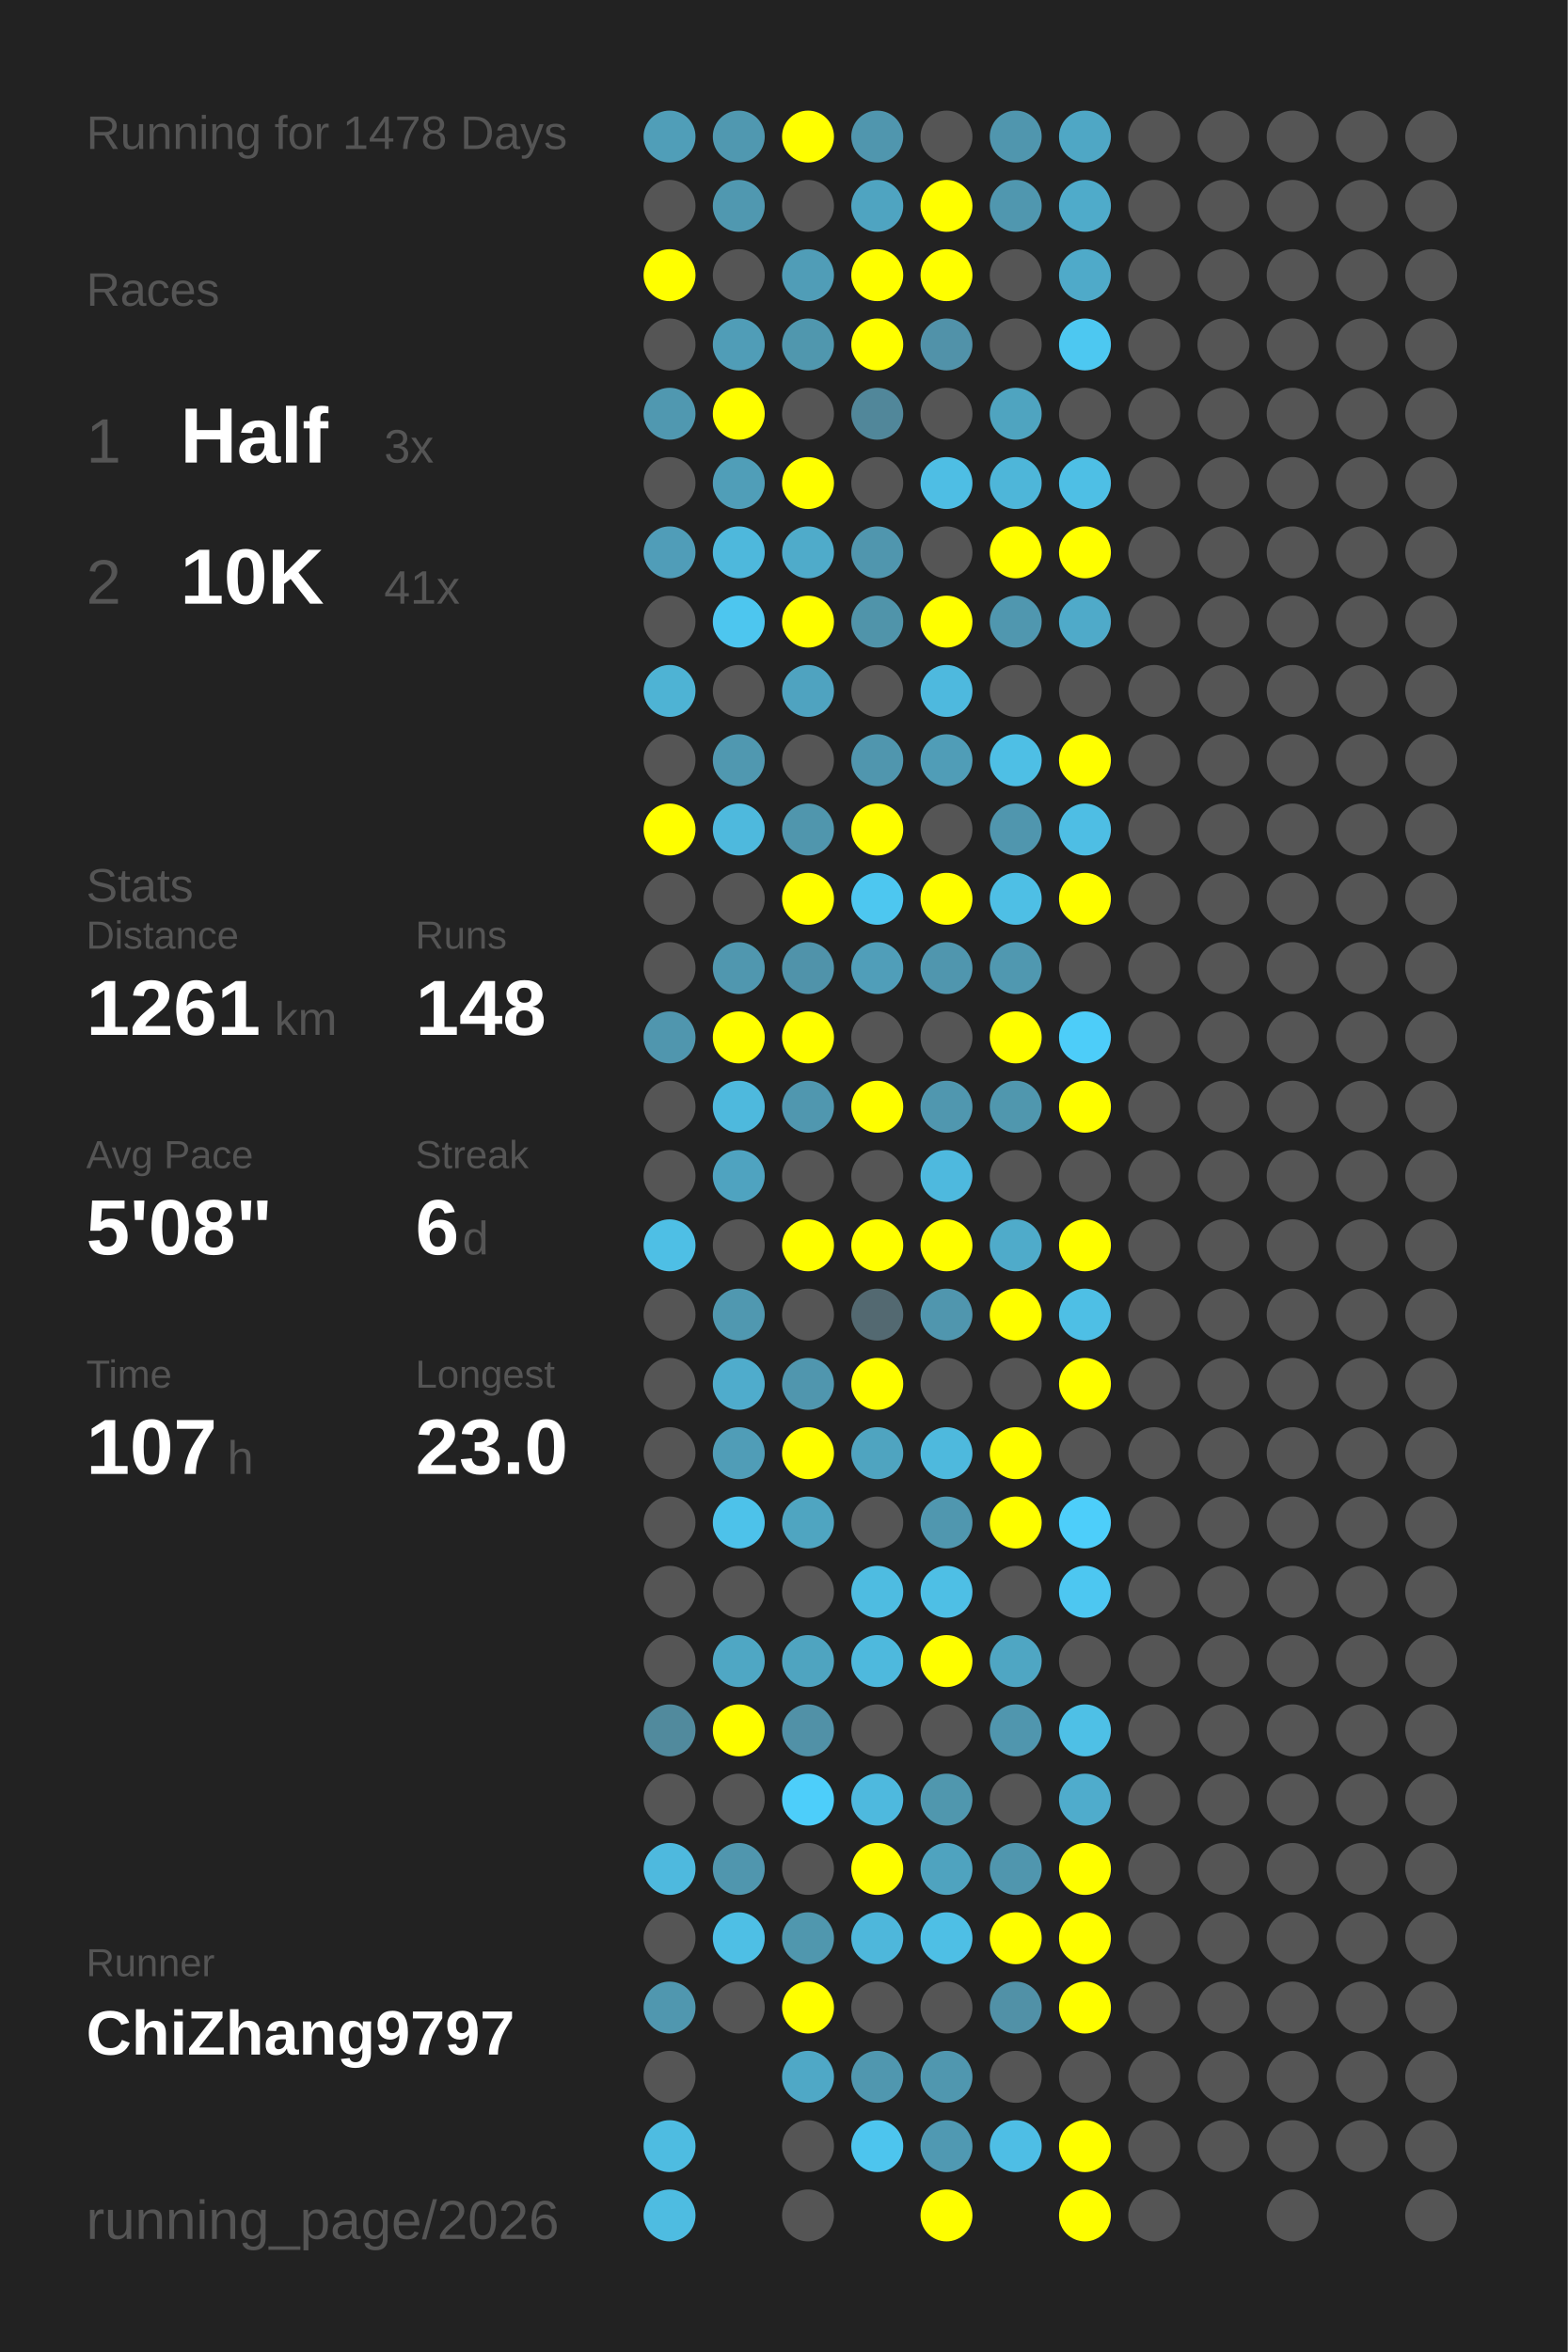
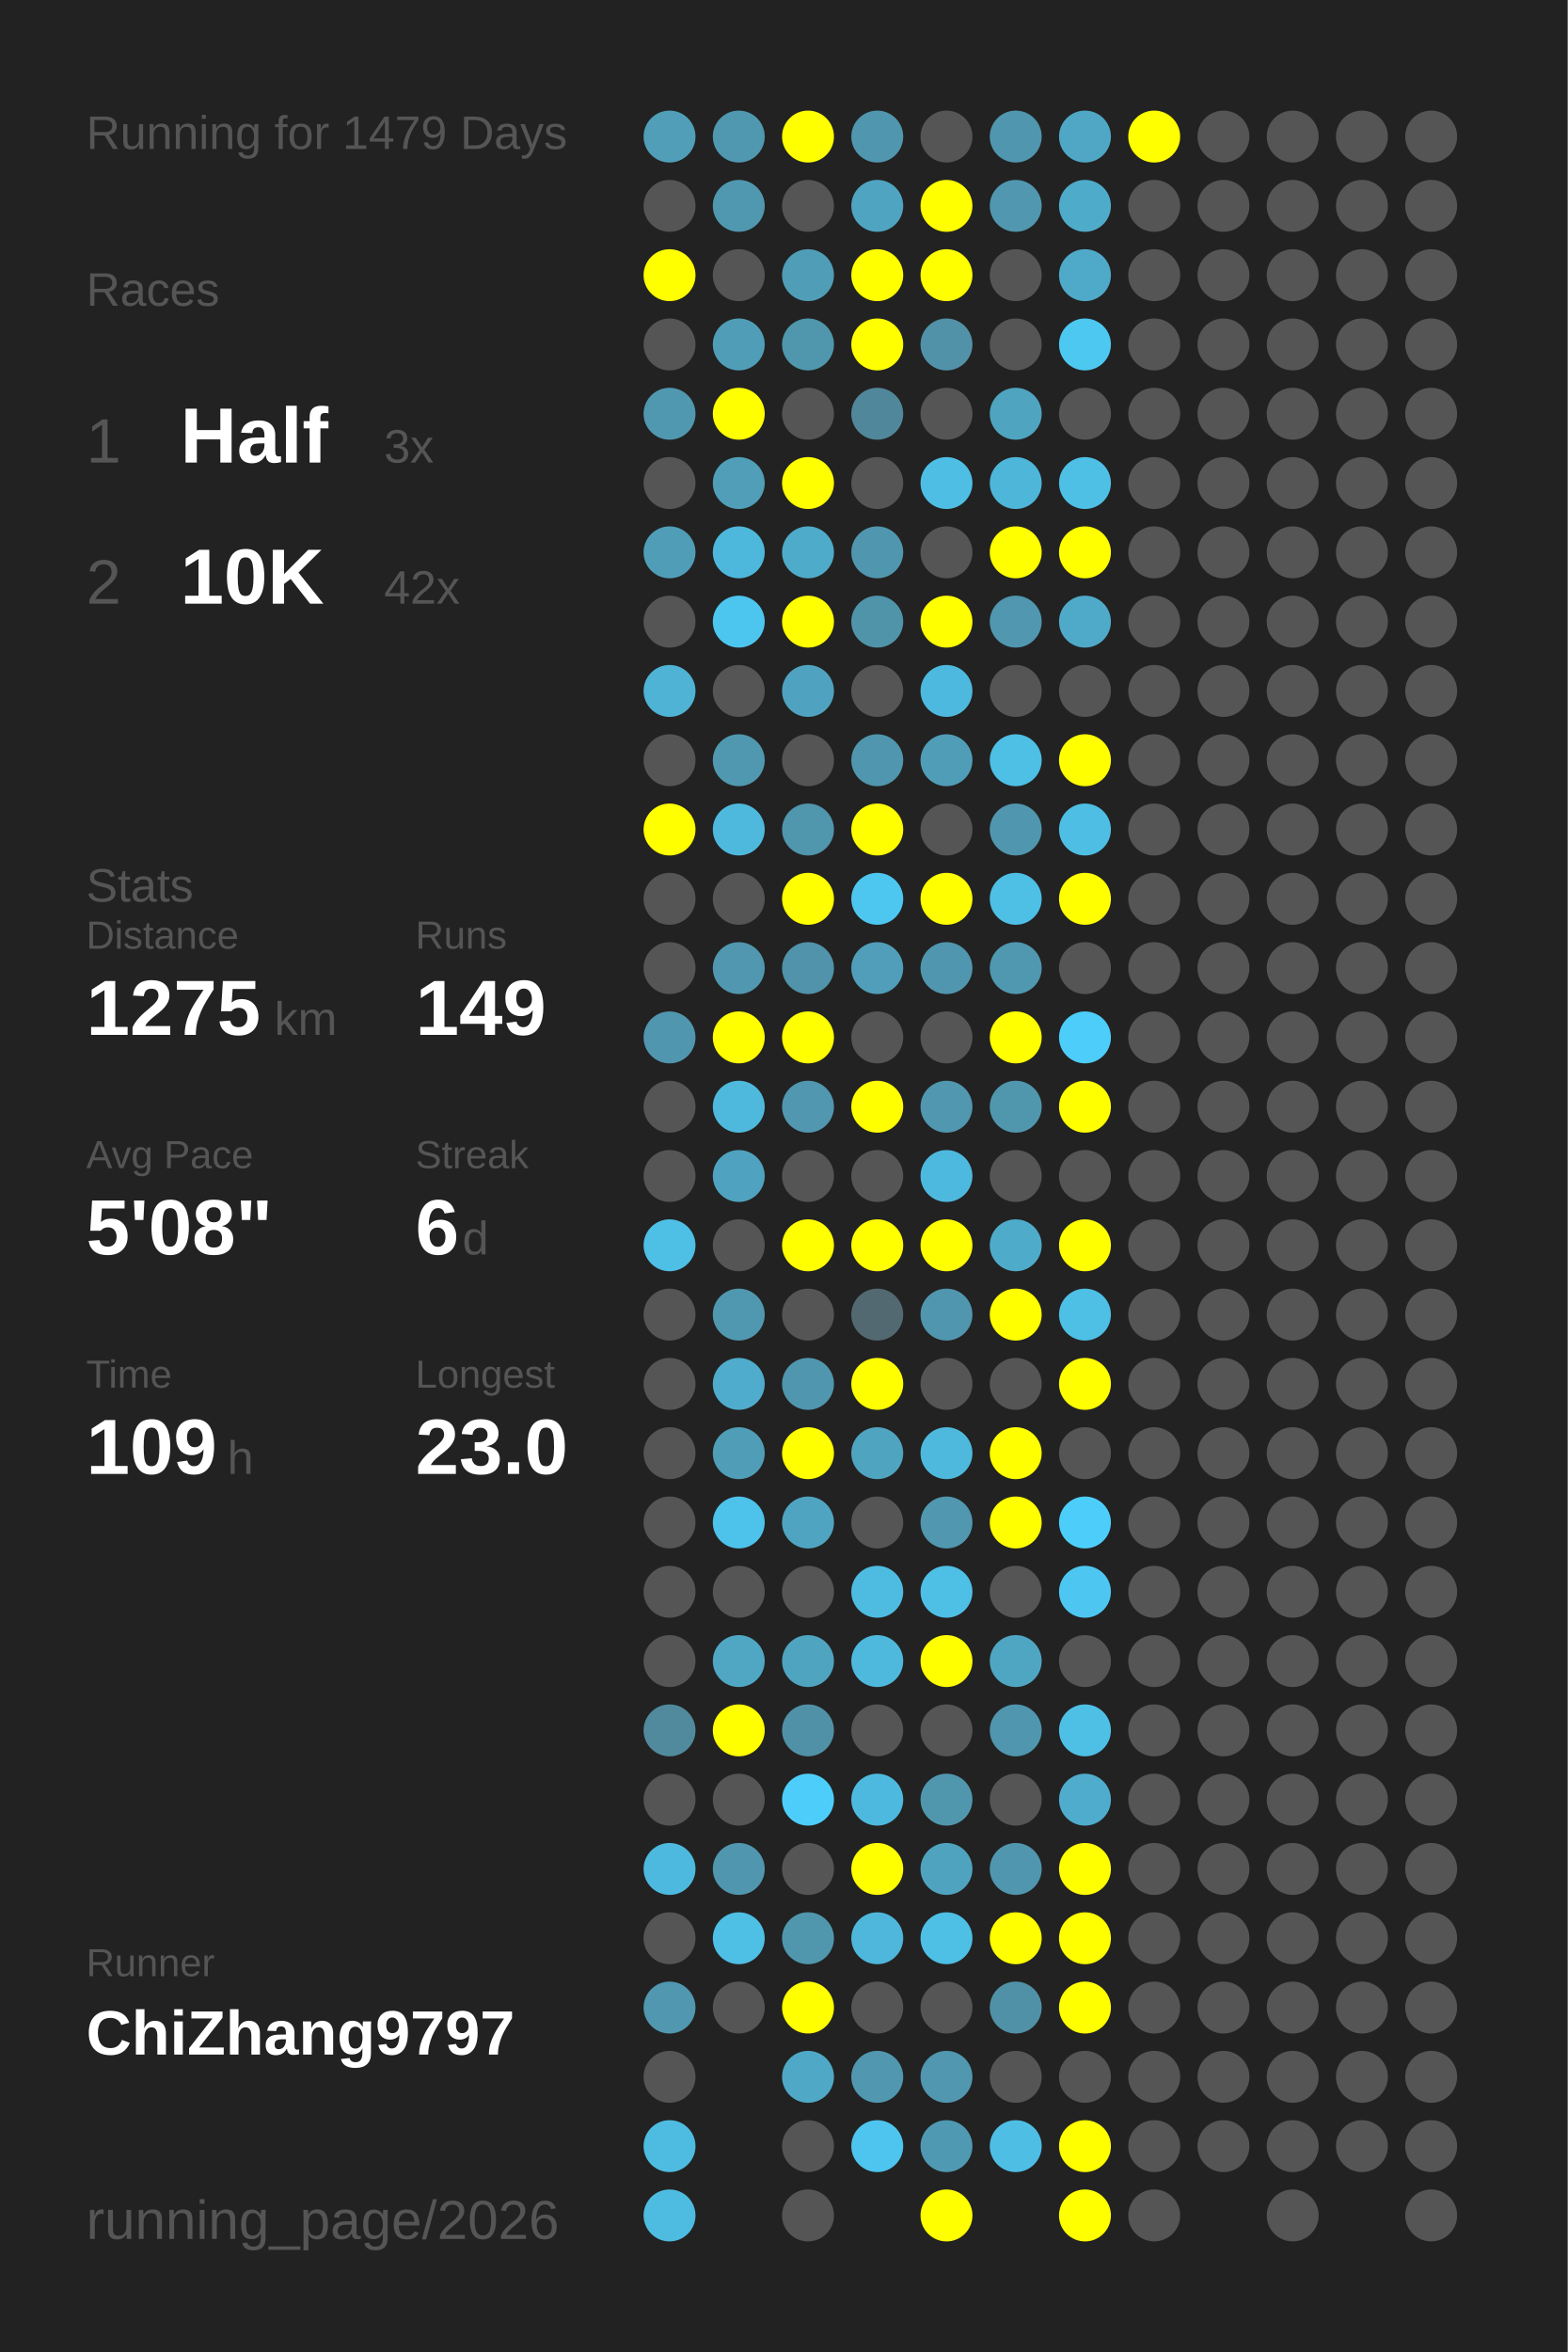
<svg xmlns="http://www.w3.org/2000/svg" baseProfile="full" height="300mm" version="1.1" viewBox="0,0,200,300" width="200mm">
  <defs />
  <rect fill="#222222" height="300" width="200" x="0" y="0" />
-   <text fill="#555555" style="font-size:6px; font-family:Arial;" x="11" y="19">Running for 1478 Days</text>
+   <text fill="#555555" style="font-size:6px; font-family:Arial;" x="11" y="19">Running for 1479 Days</text>
  <text fill="#555555" style="font-size:6px; font-family:Arial;" x="11" y="39">Races</text>
  <text fill="#555555" style="font-size:8px; font-family:Arial;" x="11" y="59">1</text>
  <text fill="#FFFFFF" style="font-size:10px; font-family:Arial; font-weight:bold;" x="23" y="59">Half</text>
  <text fill="#555555" style="font-size:6px; font-family:Arial;" x="49" y="59">3x</text>
  <text fill="#555555" style="font-size:8px; font-family:Arial;" x="11" y="77">2</text>
  <text fill="#FFFFFF" style="font-size:10px; font-family:Arial; font-weight:bold;" x="23" y="77">10K</text>
-   <text fill="#555555" style="font-size:6px; font-family:Arial;" x="49" y="77">41x</text>
+   <text fill="#555555" style="font-size:6px; font-family:Arial;" x="49" y="77">42x</text>
  <text fill="#555555" style="font-size:6px; font-family:Arial;" x="11" y="115">Stats</text>
  <text fill="#555555" style="font-size:5px; font-family:Arial;" x="11" y="121">Distance</text>
-   <text fill="#FFFFFF" style="font-size:10px; font-family:Arial; font-weight:bold;" x="11" y="132">1261</text>
+   <text fill="#FFFFFF" style="font-size:10px; font-family:Arial; font-weight:bold;" x="11" y="132">1275</text>
  <text fill="#555555" style="font-size:6px; font-family:Arial;" x="35" y="132">km</text>
  <text fill="#555555" style="font-size:5px; font-family:Arial;" x="53" y="121">Runs</text>
-   <text fill="#FFFFFF" style="font-size:10px; font-family:Arial; font-weight:bold;" x="53" y="132">148</text>
+   <text fill="#FFFFFF" style="font-size:10px; font-family:Arial; font-weight:bold;" x="53" y="132">149</text>
  <text fill="#555555" style="font-size:5px; font-family:Arial;" x="11" y="149">Avg Pace</text>
  <text fill="#FFFFFF" style="font-size:10px; font-family:Arial; font-weight:bold;" x="11" y="160">5'08"</text>
  <text fill="#555555" style="font-size:5px; font-family:Arial;" x="53" y="149">Streak</text>
  <text fill="#FFFFFF" style="font-size:10px; font-family:Arial; font-weight:bold;" x="53" y="160">6</text>
  <text fill="#555555" style="font-size:6px; font-family:Arial;" x="59" y="160">d</text>
  <text fill="#555555" style="font-size:5px; font-family:Arial;" x="11" y="177">Time</text>
-   <text fill="#FFFFFF" style="font-size:10px; font-family:Arial; font-weight:bold;" x="11" y="188">107</text>
+   <text fill="#FFFFFF" style="font-size:10px; font-family:Arial; font-weight:bold;" x="11" y="188">109</text>
  <text fill="#555555" style="font-size:6px; font-family:Arial;" x="29" y="188">h</text>
  <text fill="#555555" style="font-size:5px; font-family:Arial;" x="53" y="177">Longest</text>
  <text fill="#FFFFFF" style="font-size:10px; font-family:Arial; font-weight:bold;" x="53" y="188">23.0</text>
  <text fill="#555555" style="font-size:5px; font-family:Arial;" x="11" y="252.065">Runner</text>
  <text fill="#FFFFFF" style="font-size:8px; font-family:Arial; font-weight:bold;" x="11" y="262.065">ChiZhang9797</text>
  <text fill="#555555" style="font-size:7px; font-family:Arial;" x="11" y="285.581">running_page/2026</text>
  <circle cx="85.417" cy="17.419" fill="#509eb8" r="3.312" />
  <circle cx="85.417" cy="26.258" fill="#555555" r="3.312" />
  <circle cx="85.417" cy="35.097" fill="#FFFF00" r="3.312" />
  <circle cx="85.417" cy="43.935" fill="#555555" r="3.312" />
  <circle cx="85.417" cy="52.774" fill="#5098b0" r="3.312" />
  <circle cx="85.417" cy="61.613" fill="#555555" r="3.312" />
  <circle cx="85.417" cy="70.452" fill="#509db8" r="3.312" />
  <circle cx="85.417" cy="79.29" fill="#555555" r="3.312" />
  <circle cx="85.417" cy="88.129" fill="#4eb3d4" r="3.312" />
  <circle cx="85.417" cy="96.968" fill="#555555" r="3.312" />
  <circle cx="85.417" cy="105.806" fill="#FFFF00" r="3.312" />
  <circle cx="85.417" cy="114.645" fill="#555555" r="3.312" />
  <circle cx="85.417" cy="123.484" fill="#555555" r="3.312" />
  <circle cx="85.417" cy="132.323" fill="#5096ae" r="3.312" />
  <circle cx="85.417" cy="141.161" fill="#555555" r="3.312" />
  <circle cx="85.417" cy="150" fill="#555555" r="3.312" />
  <circle cx="85.417" cy="158.839" fill="#4ebfe5" r="3.312" />
  <circle cx="85.417" cy="167.677" fill="#555555" r="3.312" />
  <circle cx="85.417" cy="176.516" fill="#555555" r="3.312" />
  <circle cx="85.417" cy="185.355" fill="#555555" r="3.312" />
  <circle cx="85.417" cy="194.194" fill="#555555" r="3.312" />
  <circle cx="85.417" cy="203.032" fill="#555555" r="3.312" />
  <circle cx="85.417" cy="211.871" fill="#555555" r="3.312" />
  <circle cx="85.417" cy="220.71" fill="#518a9d" r="3.312" />
  <circle cx="85.417" cy="229.548" fill="#555555" r="3.312" />
  <circle cx="85.417" cy="238.387" fill="#4eb9de" r="3.312" />
  <circle cx="85.417" cy="247.226" fill="#555555" r="3.312" />
  <circle cx="85.417" cy="256.065" fill="#5097af" r="3.312" />
  <circle cx="85.417" cy="264.903" fill="#555555" r="3.312" />
  <circle cx="85.417" cy="273.742" fill="#4ebce1" r="3.312" />
  <circle cx="85.417" cy="282.581" fill="#4ebce1" r="3.312" />
  <circle cx="94.25" cy="17.419" fill="#5098b0" r="3.312" />
  <circle cx="94.25" cy="26.258" fill="#5098b0" r="3.312" />
  <circle cx="94.25" cy="35.097" fill="#555555" r="3.312" />
  <circle cx="94.25" cy="43.935" fill="#509db7" r="3.312" />
  <circle cx="94.25" cy="52.774" fill="#FFFF00" r="3.312" />
  <circle cx="94.25" cy="61.613" fill="#509eb8" r="3.312" />
  <circle cx="94.25" cy="70.452" fill="#4eb8dc" r="3.312" />
  <circle cx="94.25" cy="79.29" fill="#4dc6ef" r="3.312" />
  <circle cx="94.25" cy="88.129" fill="#555555" r="3.312" />
  <circle cx="94.25" cy="96.968" fill="#5098b0" r="3.312" />
  <circle cx="94.25" cy="105.806" fill="#4eb9dd" r="3.312" />
  <circle cx="94.25" cy="114.645" fill="#555555" r="3.312" />
  <circle cx="94.25" cy="123.484" fill="#5097af" r="3.312" />
  <circle cx="94.25" cy="132.323" fill="#FFFF00" r="3.312" />
  <circle cx="94.25" cy="141.161" fill="#4eb9dd" r="3.312" />
  <circle cx="94.25" cy="150" fill="#4fa3c0" r="3.312" />
  <circle cx="94.25" cy="158.839" fill="#555555" r="3.312" />
  <circle cx="94.25" cy="167.677" fill="#5098b0" r="3.312" />
  <circle cx="94.25" cy="176.516" fill="#4faccc" r="3.312" />
  <circle cx="94.25" cy="185.355" fill="#509db7" r="3.312" />
  <circle cx="94.25" cy="194.194" fill="#4dc2ea" r="3.312" />
  <circle cx="94.25" cy="203.032" fill="#555555" r="3.312" />
  <circle cx="94.25" cy="211.871" fill="#4fa7c4" r="3.312" />
  <circle cx="94.25" cy="220.71" fill="#FFFF00" r="3.312" />
  <circle cx="94.25" cy="229.548" fill="#555555" r="3.312" />
  <circle cx="94.25" cy="238.387" fill="#5096ae" r="3.312" />
  <circle cx="94.25" cy="247.226" fill="#4ebfe5" r="3.312" />
  <circle cx="94.25" cy="256.065" fill="#555555" r="3.312" />
  <circle cx="103.083" cy="17.419" fill="#FFFF00" r="3.312" />
  <circle cx="103.083" cy="26.258" fill="#555555" r="3.312" />
  <circle cx="103.083" cy="35.097" fill="#509db7" r="3.312" />
  <circle cx="103.083" cy="43.935" fill="#5097ae" r="3.312" />
  <circle cx="103.083" cy="52.774" fill="#555555" r="3.312" />
  <circle cx="103.083" cy="61.613" fill="#FFFF00" r="3.312" />
  <circle cx="103.083" cy="70.452" fill="#4fabca" r="3.312" />
  <circle cx="103.083" cy="79.29" fill="#FFFF00" r="3.312" />
  <circle cx="103.083" cy="88.129" fill="#4fa3c0" r="3.312" />
  <circle cx="103.083" cy="96.968" fill="#555555" r="3.312" />
  <circle cx="103.083" cy="105.806" fill="#5096ad" r="3.312" />
  <circle cx="103.083" cy="114.645" fill="#FFFF00" r="3.312" />
  <circle cx="103.083" cy="123.484" fill="#5093aa" r="3.312" />
  <circle cx="103.083" cy="132.323" fill="#FFFF00" r="3.312" />
  <circle cx="103.083" cy="141.161" fill="#5097af" r="3.312" />
  <circle cx="103.083" cy="150" fill="#555555" r="3.312" />
  <circle cx="103.083" cy="158.839" fill="#FFFF00" r="3.312" />
  <circle cx="103.083" cy="167.677" fill="#555555" r="3.312" />
  <circle cx="103.083" cy="176.516" fill="#5096ae" r="3.312" />
  <circle cx="103.083" cy="185.355" fill="#FFFF00" r="3.312" />
  <circle cx="103.083" cy="194.194" fill="#4fa5c1" r="3.312" />
  <circle cx="103.083" cy="203.032" fill="#555555" r="3.312" />
  <circle cx="103.083" cy="211.871" fill="#4fa4c0" r="3.312" />
  <circle cx="103.083" cy="220.71" fill="#5191a7" r="3.312" />
  <circle cx="103.083" cy="229.548" fill="#4dcefa" r="3.312" />
  <circle cx="103.083" cy="238.387" fill="#555555" r="3.312" />
  <circle cx="103.083" cy="247.226" fill="#5097ae" r="3.312" />
  <circle cx="103.083" cy="256.065" fill="#FFFF00" r="3.312" />
  <circle cx="103.083" cy="264.903" fill="#4fa8c6" r="3.312" />
  <circle cx="103.083" cy="273.742" fill="#555555" r="3.312" />
  <circle cx="103.083" cy="282.581" fill="#555555" r="3.312" />
  <circle cx="111.917" cy="17.419" fill="#5096ae" r="3.312" />
  <circle cx="111.917" cy="26.258" fill="#4fa4c1" r="3.312" />
  <circle cx="111.917" cy="35.097" fill="#FFFF00" r="3.312" />
  <circle cx="111.917" cy="43.935" fill="#FFFF00" r="3.312" />
  <circle cx="111.917" cy="52.774" fill="#51879a" r="3.312" />
  <circle cx="111.917" cy="61.613" fill="#555555" r="3.312" />
  <circle cx="111.917" cy="70.452" fill="#5096ae" r="3.312" />
  <circle cx="111.917" cy="79.29" fill="#5094aa" r="3.312" />
  <circle cx="111.917" cy="88.129" fill="#555555" r="3.312" />
  <circle cx="111.917" cy="96.968" fill="#5096ae" r="3.312" />
  <circle cx="111.917" cy="105.806" fill="#FFFF00" r="3.312" />
  <circle cx="111.917" cy="114.645" fill="#4dc7f0" r="3.312" />
  <circle cx="111.917" cy="123.484" fill="#509eb9" r="3.312" />
  <circle cx="111.917" cy="132.323" fill="#555555" r="3.312" />
  <circle cx="111.917" cy="141.161" fill="#FFFF00" r="3.312" />
  <circle cx="111.917" cy="150" fill="#555555" r="3.312" />
  <circle cx="111.917" cy="158.839" fill="#FFFF00" r="3.312" />
  <circle cx="111.917" cy="167.677" fill="#536971" r="3.312" />
  <circle cx="111.917" cy="176.516" fill="#FFFF00" r="3.312" />
  <circle cx="111.917" cy="185.355" fill="#4fa4c0" r="3.312" />
  <circle cx="111.917" cy="194.194" fill="#555555" r="3.312" />
  <circle cx="111.917" cy="203.032" fill="#4ebce1" r="3.312" />
  <circle cx="111.917" cy="211.871" fill="#4eb9dd" r="3.312" />
  <circle cx="111.917" cy="220.71" fill="#555555" r="3.312" />
  <circle cx="111.917" cy="229.548" fill="#4eb9de" r="3.312" />
  <circle cx="111.917" cy="238.387" fill="#FFFF00" r="3.312" />
  <circle cx="111.917" cy="247.226" fill="#4eb7db" r="3.312" />
  <circle cx="111.917" cy="256.065" fill="#555555" r="3.312" />
  <circle cx="111.917" cy="264.903" fill="#5097af" r="3.312" />
  <circle cx="111.917" cy="273.742" fill="#4dc5ee" r="3.312" />
  <circle cx="120.75" cy="17.419" fill="#555555" r="3.312" />
  <circle cx="120.75" cy="26.258" fill="#FFFF00" r="3.312" />
  <circle cx="120.75" cy="35.097" fill="#FFFF00" r="3.312" />
  <circle cx="120.75" cy="43.935" fill="#5192a9" r="3.312" />
  <circle cx="120.75" cy="52.774" fill="#555555" r="3.312" />
  <circle cx="120.75" cy="61.613" fill="#4ebee4" r="3.312" />
  <circle cx="120.75" cy="70.452" fill="#555555" r="3.312" />
  <circle cx="120.75" cy="79.29" fill="#FFFF00" r="3.312" />
  <circle cx="120.75" cy="88.129" fill="#4eb9de" r="3.312" />
  <circle cx="120.75" cy="96.968" fill="#509db7" r="3.312" />
  <circle cx="120.75" cy="105.806" fill="#555555" r="3.312" />
  <circle cx="120.75" cy="114.645" fill="#FFFF00" r="3.312" />
  <circle cx="120.75" cy="123.484" fill="#5096ae" r="3.312" />
  <circle cx="120.75" cy="132.323" fill="#555555" r="3.312" />
  <circle cx="120.75" cy="141.161" fill="#5097af" r="3.312" />
  <circle cx="120.75" cy="150" fill="#4eb9de" r="3.312" />
  <circle cx="120.75" cy="158.839" fill="#FFFF00" r="3.312" />
  <circle cx="120.75" cy="167.677" fill="#5096ae" r="3.312" />
  <circle cx="120.75" cy="176.516" fill="#555555" r="3.312" />
  <circle cx="120.75" cy="185.355" fill="#4eb9dd" r="3.312" />
  <circle cx="120.75" cy="194.194" fill="#5097af" r="3.312" />
  <circle cx="120.75" cy="203.032" fill="#4ebfe5" r="3.312" />
  <circle cx="120.75" cy="211.871" fill="#FFFF00" r="3.312" />
  <circle cx="120.75" cy="220.71" fill="#555555" r="3.312" />
  <circle cx="120.75" cy="229.548" fill="#5097ae" r="3.312" />
  <circle cx="120.75" cy="238.387" fill="#4fa3bf" r="3.312" />
  <circle cx="120.75" cy="247.226" fill="#4ebfe5" r="3.312" />
  <circle cx="120.75" cy="256.065" fill="#555555" r="3.312" />
  <circle cx="120.75" cy="264.903" fill="#5097af" r="3.312" />
  <circle cx="120.75" cy="273.742" fill="#5099b2" r="3.312" />
  <circle cx="120.75" cy="282.581" fill="#FFFF00" r="3.312" />
  <circle cx="129.583" cy="17.419" fill="#5096ae" r="3.312" />
  <circle cx="129.583" cy="26.258" fill="#5097af" r="3.312" />
  <circle cx="129.583" cy="35.097" fill="#555555" r="3.312" />
  <circle cx="129.583" cy="43.935" fill="#555555" r="3.312" />
  <circle cx="129.583" cy="52.774" fill="#4fa4c0" r="3.312" />
  <circle cx="129.583" cy="61.613" fill="#4eb6d9" r="3.312" />
  <circle cx="129.583" cy="70.452" fill="#FFFF00" r="3.312" />
  <circle cx="129.583" cy="79.29" fill="#5097af" r="3.312" />
  <circle cx="129.583" cy="88.129" fill="#555555" r="3.312" />
  <circle cx="129.583" cy="96.968" fill="#4ebfe5" r="3.312" />
  <circle cx="129.583" cy="105.806" fill="#5096ae" r="3.312" />
  <circle cx="129.583" cy="114.645" fill="#4ebfe5" r="3.312" />
  <circle cx="129.583" cy="123.484" fill="#5098b0" r="3.312" />
  <circle cx="129.583" cy="132.323" fill="#FFFF00" r="3.312" />
  <circle cx="129.583" cy="141.161" fill="#5097ae" r="3.312" />
  <circle cx="129.583" cy="150" fill="#555555" r="3.312" />
  <circle cx="129.583" cy="158.839" fill="#4fabca" r="3.312" />
  <circle cx="129.583" cy="167.677" fill="#FFFF00" r="3.312" />
  <circle cx="129.583" cy="176.516" fill="#555555" r="3.312" />
  <circle cx="129.583" cy="185.355" fill="#FFFF00" r="3.312" />
  <circle cx="129.583" cy="194.194" fill="#FFFF00" r="3.312" />
  <circle cx="129.583" cy="203.032" fill="#555555" r="3.312" />
  <circle cx="129.583" cy="211.871" fill="#4fa6c3" r="3.312" />
  <circle cx="129.583" cy="220.71" fill="#5096ae" r="3.312" />
  <circle cx="129.583" cy="229.548" fill="#555555" r="3.312" />
  <circle cx="129.583" cy="238.387" fill="#5096ae" r="3.312" />
  <circle cx="129.583" cy="247.226" fill="#FFFF00" r="3.312" />
  <circle cx="129.583" cy="256.065" fill="#5191a7" r="3.312" />
  <circle cx="129.583" cy="264.903" fill="#555555" r="3.312" />
  <circle cx="129.583" cy="273.742" fill="#4ebee5" r="3.312" />
  <circle cx="138.417" cy="17.419" fill="#4fa7c5" r="3.312" />
  <circle cx="138.417" cy="26.258" fill="#4fabca" r="3.312" />
  <circle cx="138.417" cy="35.097" fill="#4faac9" r="3.312" />
  <circle cx="138.417" cy="43.935" fill="#4dc8f1" r="3.312" />
  <circle cx="138.417" cy="52.774" fill="#555555" r="3.312" />
  <circle cx="138.417" cy="61.613" fill="#4ebfe5" r="3.312" />
  <circle cx="138.417" cy="70.452" fill="#FFFF00" r="3.312" />
  <circle cx="138.417" cy="79.29" fill="#4faac9" r="3.312" />
  <circle cx="138.417" cy="88.129" fill="#555555" r="3.312" />
  <circle cx="138.417" cy="96.968" fill="#FFFF00" r="3.312" />
  <circle cx="138.417" cy="105.806" fill="#4ebee4" r="3.312" />
  <circle cx="138.417" cy="114.645" fill="#FFFF00" r="3.312" />
  <circle cx="138.417" cy="123.484" fill="#555555" r="3.312" />
  <circle cx="138.417" cy="132.323" fill="#4dcdf9" r="3.312" />
  <circle cx="138.417" cy="141.161" fill="#FFFF00" r="3.312" />
  <circle cx="138.417" cy="150" fill="#555555" r="3.312" />
  <circle cx="138.417" cy="158.839" fill="#FFFF00" r="3.312" />
  <circle cx="138.417" cy="167.677" fill="#4ebfe5" r="3.312" />
  <circle cx="138.417" cy="176.516" fill="#FFFF00" r="3.312" />
  <circle cx="138.417" cy="185.355" fill="#555555" r="3.312" />
  <circle cx="138.417" cy="194.194" fill="#4dcefa" r="3.312" />
  <circle cx="138.417" cy="203.032" fill="#4dc7f1" r="3.312" />
  <circle cx="138.417" cy="211.871" fill="#555555" r="3.312" />
  <circle cx="138.417" cy="220.71" fill="#4ec0e6" r="3.312" />
  <circle cx="138.417" cy="229.548" fill="#4faccc" r="3.312" />
  <circle cx="138.417" cy="238.387" fill="#FFFF00" r="3.312" />
  <circle cx="138.417" cy="247.226" fill="#FFFF00" r="3.312" />
  <circle cx="138.417" cy="256.065" fill="#FFFF00" r="3.312" />
  <circle cx="138.417" cy="264.903" fill="#555555" r="3.312" />
  <circle cx="138.417" cy="273.742" fill="#FFFF00" r="3.312" />
  <circle cx="138.417" cy="282.581" fill="#FFFF00" r="3.312" />
-   <circle cx="147.25" cy="17.419" fill="#555555" r="3.312" />
+   <circle cx="147.25" cy="17.419" fill="#FFFF00" r="3.312" />
  <circle cx="147.25" cy="26.258" fill="#555555" r="3.312" />
  <circle cx="147.25" cy="35.097" fill="#555555" r="3.312" />
  <circle cx="147.25" cy="43.935" fill="#555555" r="3.312" />
  <circle cx="147.25" cy="52.774" fill="#555555" r="3.312" />
  <circle cx="147.25" cy="61.613" fill="#555555" r="3.312" />
  <circle cx="147.25" cy="70.452" fill="#555555" r="3.312" />
  <circle cx="147.25" cy="79.29" fill="#555555" r="3.312" />
  <circle cx="147.25" cy="88.129" fill="#555555" r="3.312" />
  <circle cx="147.25" cy="96.968" fill="#555555" r="3.312" />
  <circle cx="147.25" cy="105.806" fill="#555555" r="3.312" />
  <circle cx="147.25" cy="114.645" fill="#555555" r="3.312" />
  <circle cx="147.25" cy="123.484" fill="#555555" r="3.312" />
  <circle cx="147.25" cy="132.323" fill="#555555" r="3.312" />
  <circle cx="147.25" cy="141.161" fill="#555555" r="3.312" />
  <circle cx="147.25" cy="150" fill="#555555" r="3.312" />
  <circle cx="147.25" cy="158.839" fill="#555555" r="3.312" />
  <circle cx="147.25" cy="167.677" fill="#555555" r="3.312" />
  <circle cx="147.25" cy="176.516" fill="#555555" r="3.312" />
  <circle cx="147.25" cy="185.355" fill="#555555" r="3.312" />
  <circle cx="147.25" cy="194.194" fill="#555555" r="3.312" />
  <circle cx="147.25" cy="203.032" fill="#555555" r="3.312" />
  <circle cx="147.25" cy="211.871" fill="#555555" r="3.312" />
  <circle cx="147.25" cy="220.71" fill="#555555" r="3.312" />
  <circle cx="147.25" cy="229.548" fill="#555555" r="3.312" />
  <circle cx="147.25" cy="238.387" fill="#555555" r="3.312" />
  <circle cx="147.25" cy="247.226" fill="#555555" r="3.312" />
  <circle cx="147.25" cy="256.065" fill="#555555" r="3.312" />
  <circle cx="147.25" cy="264.903" fill="#555555" r="3.312" />
  <circle cx="147.25" cy="273.742" fill="#555555" r="3.312" />
  <circle cx="147.25" cy="282.581" fill="#555555" r="3.312" />
  <circle cx="156.083" cy="17.419" fill="#555555" r="3.312" />
  <circle cx="156.083" cy="26.258" fill="#555555" r="3.312" />
  <circle cx="156.083" cy="35.097" fill="#555555" r="3.312" />
  <circle cx="156.083" cy="43.935" fill="#555555" r="3.312" />
  <circle cx="156.083" cy="52.774" fill="#555555" r="3.312" />
  <circle cx="156.083" cy="61.613" fill="#555555" r="3.312" />
  <circle cx="156.083" cy="70.452" fill="#555555" r="3.312" />
  <circle cx="156.083" cy="79.29" fill="#555555" r="3.312" />
  <circle cx="156.083" cy="88.129" fill="#555555" r="3.312" />
  <circle cx="156.083" cy="96.968" fill="#555555" r="3.312" />
  <circle cx="156.083" cy="105.806" fill="#555555" r="3.312" />
  <circle cx="156.083" cy="114.645" fill="#555555" r="3.312" />
  <circle cx="156.083" cy="123.484" fill="#555555" r="3.312" />
  <circle cx="156.083" cy="132.323" fill="#555555" r="3.312" />
  <circle cx="156.083" cy="141.161" fill="#555555" r="3.312" />
  <circle cx="156.083" cy="150" fill="#555555" r="3.312" />
  <circle cx="156.083" cy="158.839" fill="#555555" r="3.312" />
  <circle cx="156.083" cy="167.677" fill="#555555" r="3.312" />
  <circle cx="156.083" cy="176.516" fill="#555555" r="3.312" />
  <circle cx="156.083" cy="185.355" fill="#555555" r="3.312" />
  <circle cx="156.083" cy="194.194" fill="#555555" r="3.312" />
  <circle cx="156.083" cy="203.032" fill="#555555" r="3.312" />
  <circle cx="156.083" cy="211.871" fill="#555555" r="3.312" />
  <circle cx="156.083" cy="220.71" fill="#555555" r="3.312" />
  <circle cx="156.083" cy="229.548" fill="#555555" r="3.312" />
  <circle cx="156.083" cy="238.387" fill="#555555" r="3.312" />
  <circle cx="156.083" cy="247.226" fill="#555555" r="3.312" />
  <circle cx="156.083" cy="256.065" fill="#555555" r="3.312" />
  <circle cx="156.083" cy="264.903" fill="#555555" r="3.312" />
  <circle cx="156.083" cy="273.742" fill="#555555" r="3.312" />
  <circle cx="164.917" cy="17.419" fill="#555555" r="3.312" />
  <circle cx="164.917" cy="26.258" fill="#555555" r="3.312" />
  <circle cx="164.917" cy="35.097" fill="#555555" r="3.312" />
  <circle cx="164.917" cy="43.935" fill="#555555" r="3.312" />
  <circle cx="164.917" cy="52.774" fill="#555555" r="3.312" />
  <circle cx="164.917" cy="61.613" fill="#555555" r="3.312" />
  <circle cx="164.917" cy="70.452" fill="#555555" r="3.312" />
  <circle cx="164.917" cy="79.29" fill="#555555" r="3.312" />
  <circle cx="164.917" cy="88.129" fill="#555555" r="3.312" />
  <circle cx="164.917" cy="96.968" fill="#555555" r="3.312" />
  <circle cx="164.917" cy="105.806" fill="#555555" r="3.312" />
  <circle cx="164.917" cy="114.645" fill="#555555" r="3.312" />
  <circle cx="164.917" cy="123.484" fill="#555555" r="3.312" />
  <circle cx="164.917" cy="132.323" fill="#555555" r="3.312" />
  <circle cx="164.917" cy="141.161" fill="#555555" r="3.312" />
  <circle cx="164.917" cy="150" fill="#555555" r="3.312" />
  <circle cx="164.917" cy="158.839" fill="#555555" r="3.312" />
  <circle cx="164.917" cy="167.677" fill="#555555" r="3.312" />
  <circle cx="164.917" cy="176.516" fill="#555555" r="3.312" />
  <circle cx="164.917" cy="185.355" fill="#555555" r="3.312" />
  <circle cx="164.917" cy="194.194" fill="#555555" r="3.312" />
  <circle cx="164.917" cy="203.032" fill="#555555" r="3.312" />
  <circle cx="164.917" cy="211.871" fill="#555555" r="3.312" />
  <circle cx="164.917" cy="220.71" fill="#555555" r="3.312" />
  <circle cx="164.917" cy="229.548" fill="#555555" r="3.312" />
  <circle cx="164.917" cy="238.387" fill="#555555" r="3.312" />
  <circle cx="164.917" cy="247.226" fill="#555555" r="3.312" />
  <circle cx="164.917" cy="256.065" fill="#555555" r="3.312" />
  <circle cx="164.917" cy="264.903" fill="#555555" r="3.312" />
  <circle cx="164.917" cy="273.742" fill="#555555" r="3.312" />
  <circle cx="164.917" cy="282.581" fill="#555555" r="3.312" />
  <circle cx="173.75" cy="17.419" fill="#555555" r="3.312" />
  <circle cx="173.75" cy="26.258" fill="#555555" r="3.312" />
  <circle cx="173.75" cy="35.097" fill="#555555" r="3.312" />
  <circle cx="173.75" cy="43.935" fill="#555555" r="3.312" />
  <circle cx="173.75" cy="52.774" fill="#555555" r="3.312" />
  <circle cx="173.75" cy="61.613" fill="#555555" r="3.312" />
  <circle cx="173.75" cy="70.452" fill="#555555" r="3.312" />
  <circle cx="173.75" cy="79.29" fill="#555555" r="3.312" />
  <circle cx="173.75" cy="88.129" fill="#555555" r="3.312" />
  <circle cx="173.75" cy="96.968" fill="#555555" r="3.312" />
  <circle cx="173.75" cy="105.806" fill="#555555" r="3.312" />
  <circle cx="173.75" cy="114.645" fill="#555555" r="3.312" />
  <circle cx="173.75" cy="123.484" fill="#555555" r="3.312" />
  <circle cx="173.75" cy="132.323" fill="#555555" r="3.312" />
  <circle cx="173.75" cy="141.161" fill="#555555" r="3.312" />
  <circle cx="173.75" cy="150" fill="#555555" r="3.312" />
  <circle cx="173.75" cy="158.839" fill="#555555" r="3.312" />
  <circle cx="173.75" cy="167.677" fill="#555555" r="3.312" />
  <circle cx="173.75" cy="176.516" fill="#555555" r="3.312" />
  <circle cx="173.75" cy="185.355" fill="#555555" r="3.312" />
  <circle cx="173.75" cy="194.194" fill="#555555" r="3.312" />
  <circle cx="173.75" cy="203.032" fill="#555555" r="3.312" />
  <circle cx="173.75" cy="211.871" fill="#555555" r="3.312" />
  <circle cx="173.75" cy="220.71" fill="#555555" r="3.312" />
  <circle cx="173.75" cy="229.548" fill="#555555" r="3.312" />
  <circle cx="173.75" cy="238.387" fill="#555555" r="3.312" />
  <circle cx="173.75" cy="247.226" fill="#555555" r="3.312" />
  <circle cx="173.75" cy="256.065" fill="#555555" r="3.312" />
  <circle cx="173.75" cy="264.903" fill="#555555" r="3.312" />
  <circle cx="173.75" cy="273.742" fill="#555555" r="3.312" />
  <circle cx="182.583" cy="17.419" fill="#555555" r="3.312" />
  <circle cx="182.583" cy="26.258" fill="#555555" r="3.312" />
  <circle cx="182.583" cy="35.097" fill="#555555" r="3.312" />
  <circle cx="182.583" cy="43.935" fill="#555555" r="3.312" />
  <circle cx="182.583" cy="52.774" fill="#555555" r="3.312" />
  <circle cx="182.583" cy="61.613" fill="#555555" r="3.312" />
  <circle cx="182.583" cy="70.452" fill="#555555" r="3.312" />
  <circle cx="182.583" cy="79.29" fill="#555555" r="3.312" />
  <circle cx="182.583" cy="88.129" fill="#555555" r="3.312" />
  <circle cx="182.583" cy="96.968" fill="#555555" r="3.312" />
  <circle cx="182.583" cy="105.806" fill="#555555" r="3.312" />
  <circle cx="182.583" cy="114.645" fill="#555555" r="3.312" />
  <circle cx="182.583" cy="123.484" fill="#555555" r="3.312" />
  <circle cx="182.583" cy="132.323" fill="#555555" r="3.312" />
  <circle cx="182.583" cy="141.161" fill="#555555" r="3.312" />
  <circle cx="182.583" cy="150" fill="#555555" r="3.312" />
  <circle cx="182.583" cy="158.839" fill="#555555" r="3.312" />
  <circle cx="182.583" cy="167.677" fill="#555555" r="3.312" />
  <circle cx="182.583" cy="176.516" fill="#555555" r="3.312" />
  <circle cx="182.583" cy="185.355" fill="#555555" r="3.312" />
  <circle cx="182.583" cy="194.194" fill="#555555" r="3.312" />
  <circle cx="182.583" cy="203.032" fill="#555555" r="3.312" />
  <circle cx="182.583" cy="211.871" fill="#555555" r="3.312" />
  <circle cx="182.583" cy="220.71" fill="#555555" r="3.312" />
  <circle cx="182.583" cy="229.548" fill="#555555" r="3.312" />
  <circle cx="182.583" cy="238.387" fill="#555555" r="3.312" />
  <circle cx="182.583" cy="247.226" fill="#555555" r="3.312" />
  <circle cx="182.583" cy="256.065" fill="#555555" r="3.312" />
  <circle cx="182.583" cy="264.903" fill="#555555" r="3.312" />
  <circle cx="182.583" cy="273.742" fill="#555555" r="3.312" />
  <circle cx="182.583" cy="282.581" fill="#555555" r="3.312" />
</svg>
